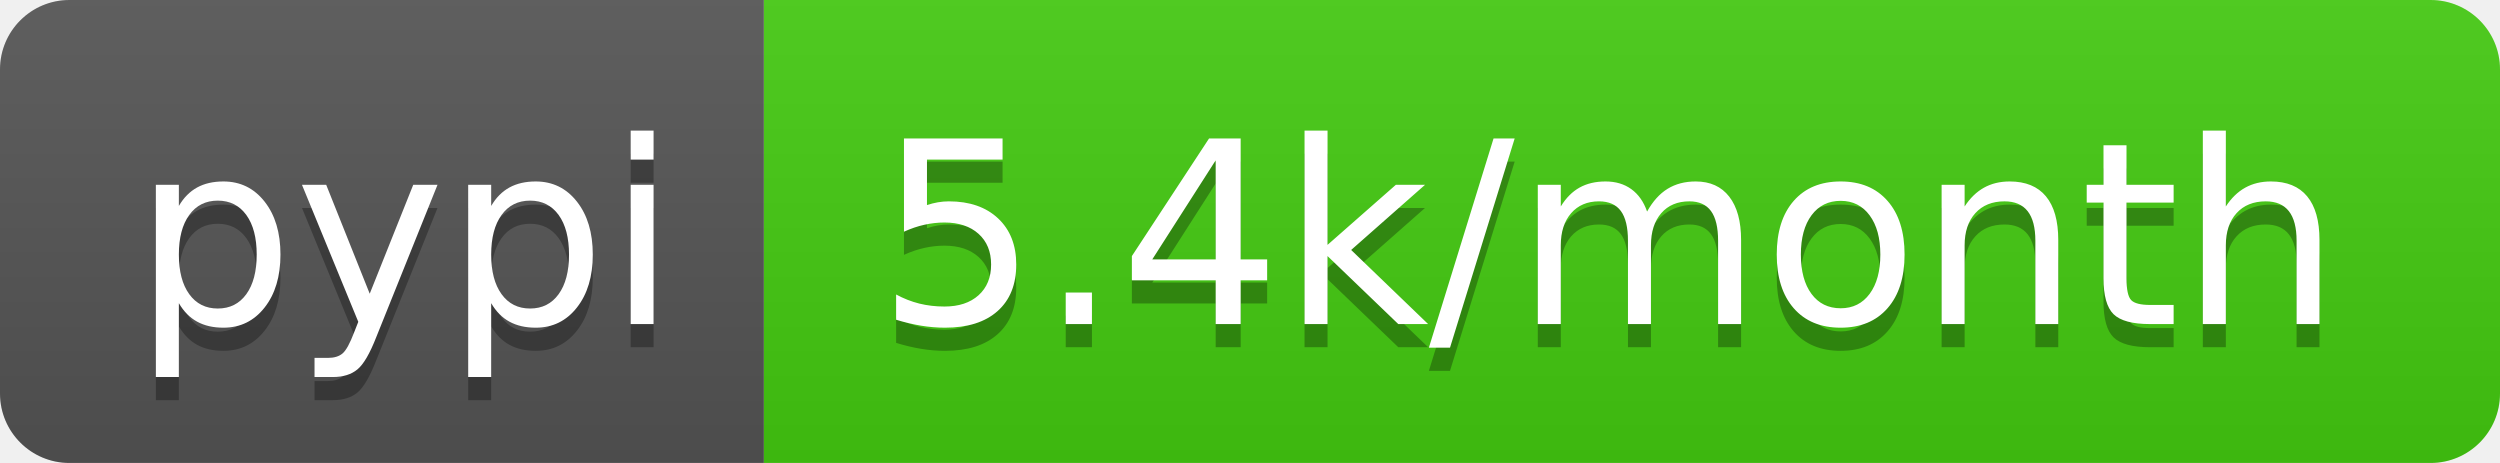
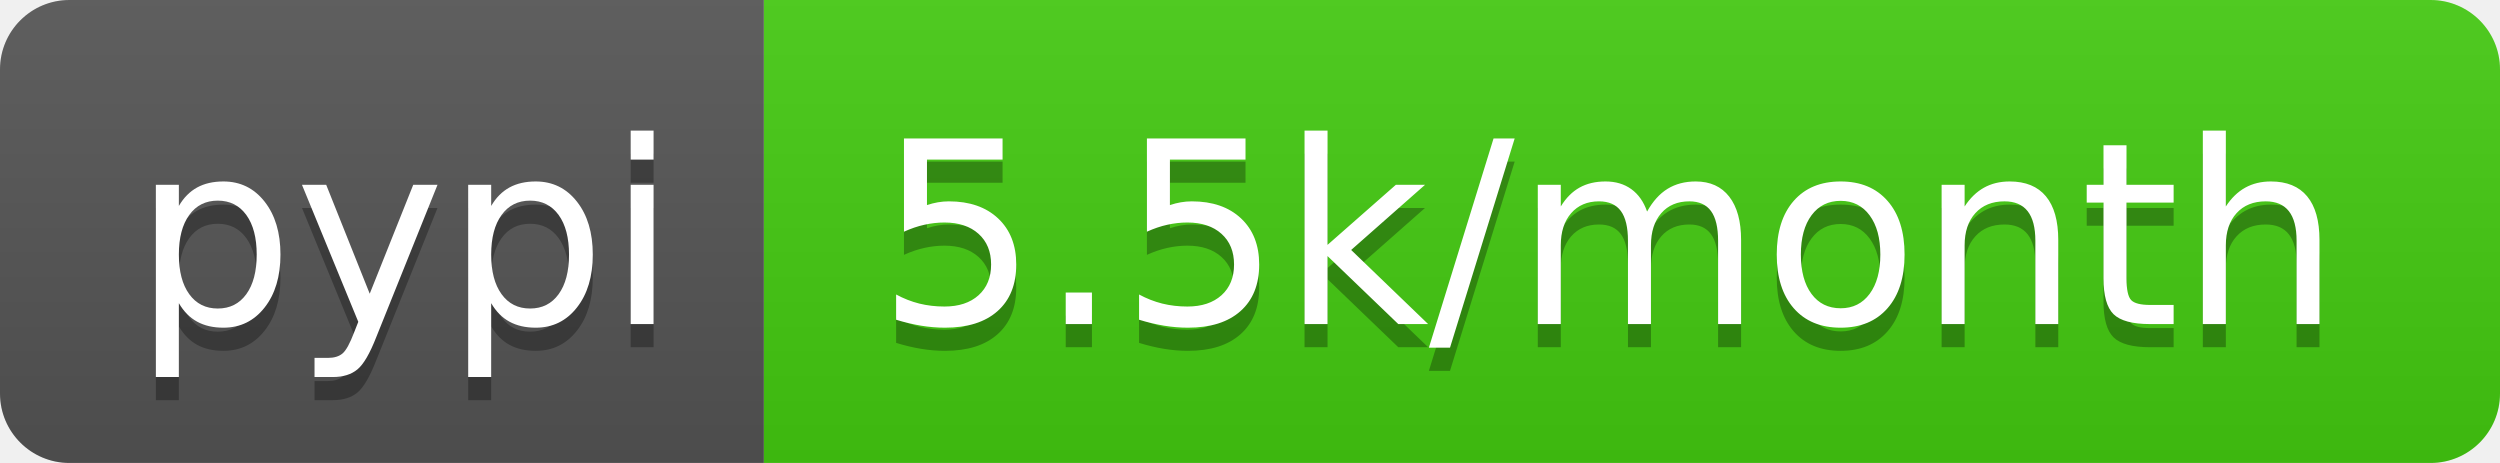
- <svg xmlns="http://www.w3.org/2000/svg" width="108" height="20" role="img" aria-label="pypi: 5.4k/month">
+ <svg xmlns="http://www.w3.org/2000/svg" width="108" height="20" role="img" aria-label="pypi: 5.5k/month">
  <linearGradient id="s" x2="0" y2="100%">
    <stop offset="0" stop-color="#bbb" stop-opacity=".1" />
    <stop offset="1" stop-opacity=".1" />
  </linearGradient>
  <clipPath id="r">
    <rect width="108" height="20" rx="3" fill="#fff" />
  </clipPath>
  <g clip-path="url(#r)">
    <rect width="33" height="20" fill="#555" />
    <rect x="33" width="75" height="20" fill="#4c1" />
    <rect width="108" height="20" fill="url(#s)" />
  </g>
  <g fill="#fff" text-anchor="middle" font-family="Verdana,Geneva,DejaVu Sans,sans-serif" text-rendering="geometricPrecision" font-size="110">
    <text aria-hidden="true" x="175" y="150" fill="#010101" fill-opacity=".3" transform="scale(.1)" textLength="230">pypi</text>
    <text x="175" y="140" transform="scale(.1)" fill="#fff" textLength="230">pypi</text>
-     <text aria-hidden="true" x="695" y="150" fill="#010101" fill-opacity=".3" transform="scale(.1)" textLength="650">5.4k/month</text>
-     <text x="695" y="140" transform="scale(.1)" fill="#fff" textLength="650">5.4k/month</text>
+     <text aria-hidden="true" x="695" y="150" fill="#010101" fill-opacity=".3" transform="scale(.1)" textLength="650">5.5k/month</text>
+     <text x="695" y="140" transform="scale(.1)" fill="#fff" textLength="650">5.5k/month</text>
  </g>
</svg>
